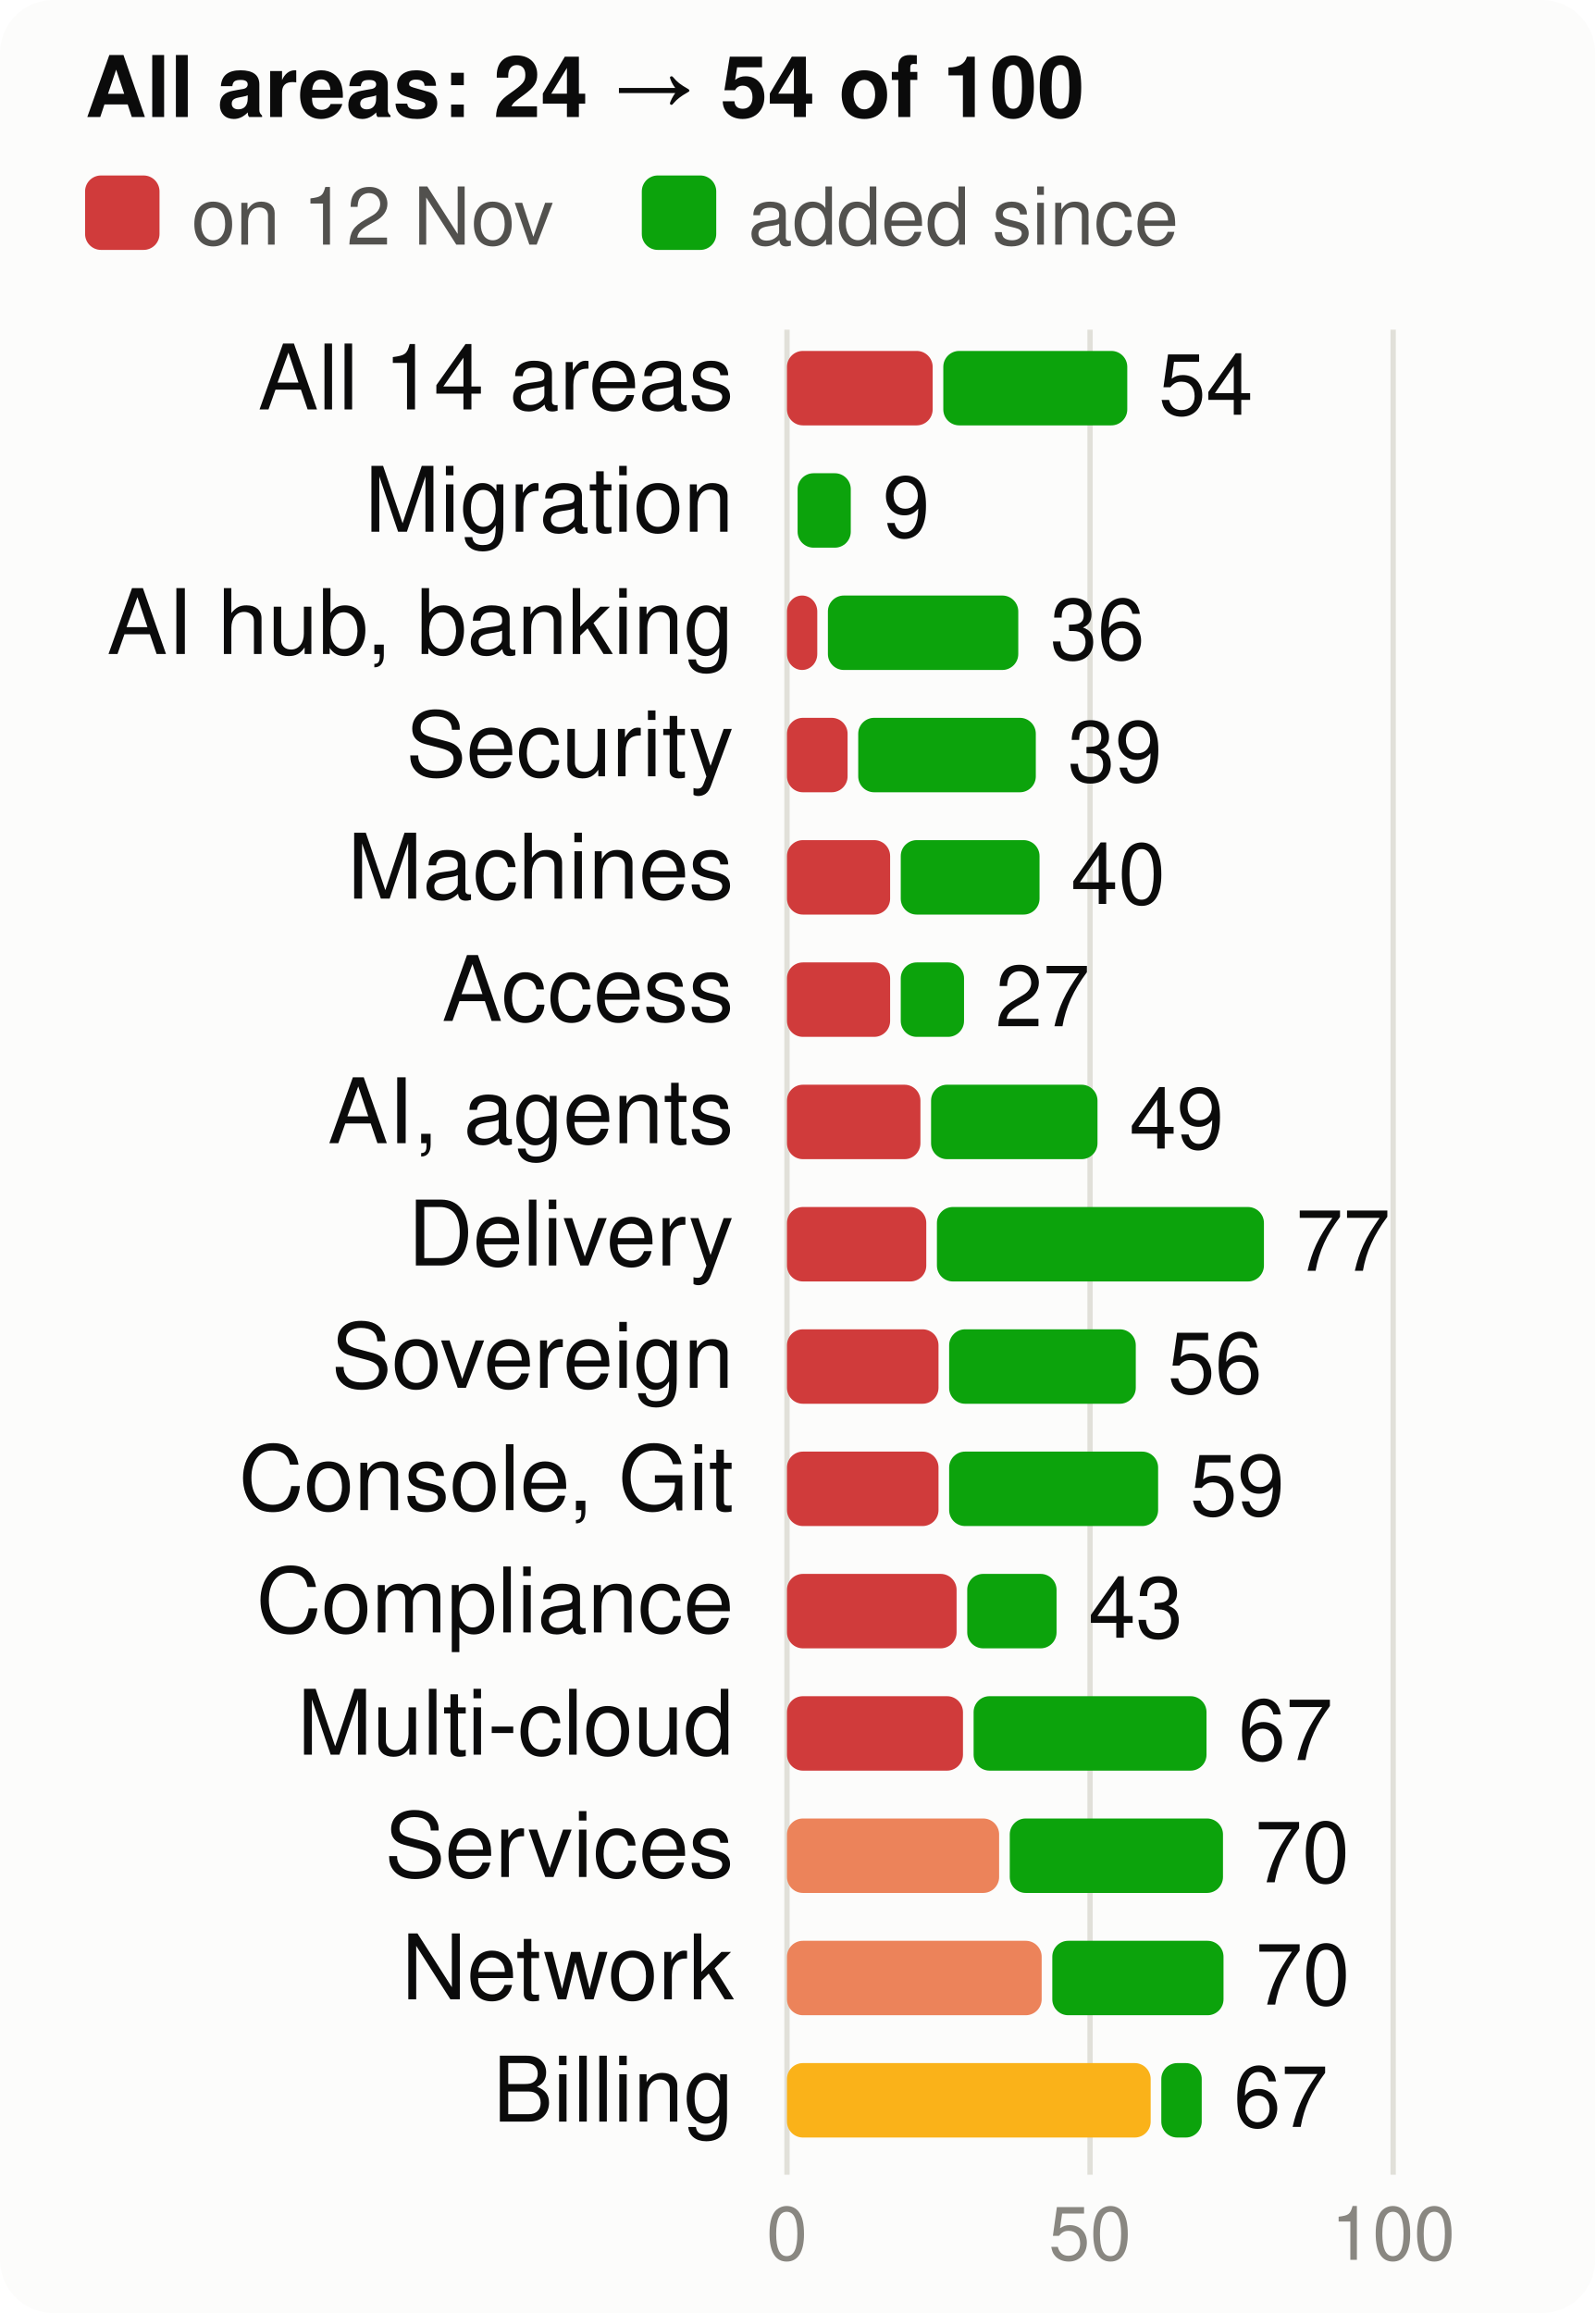
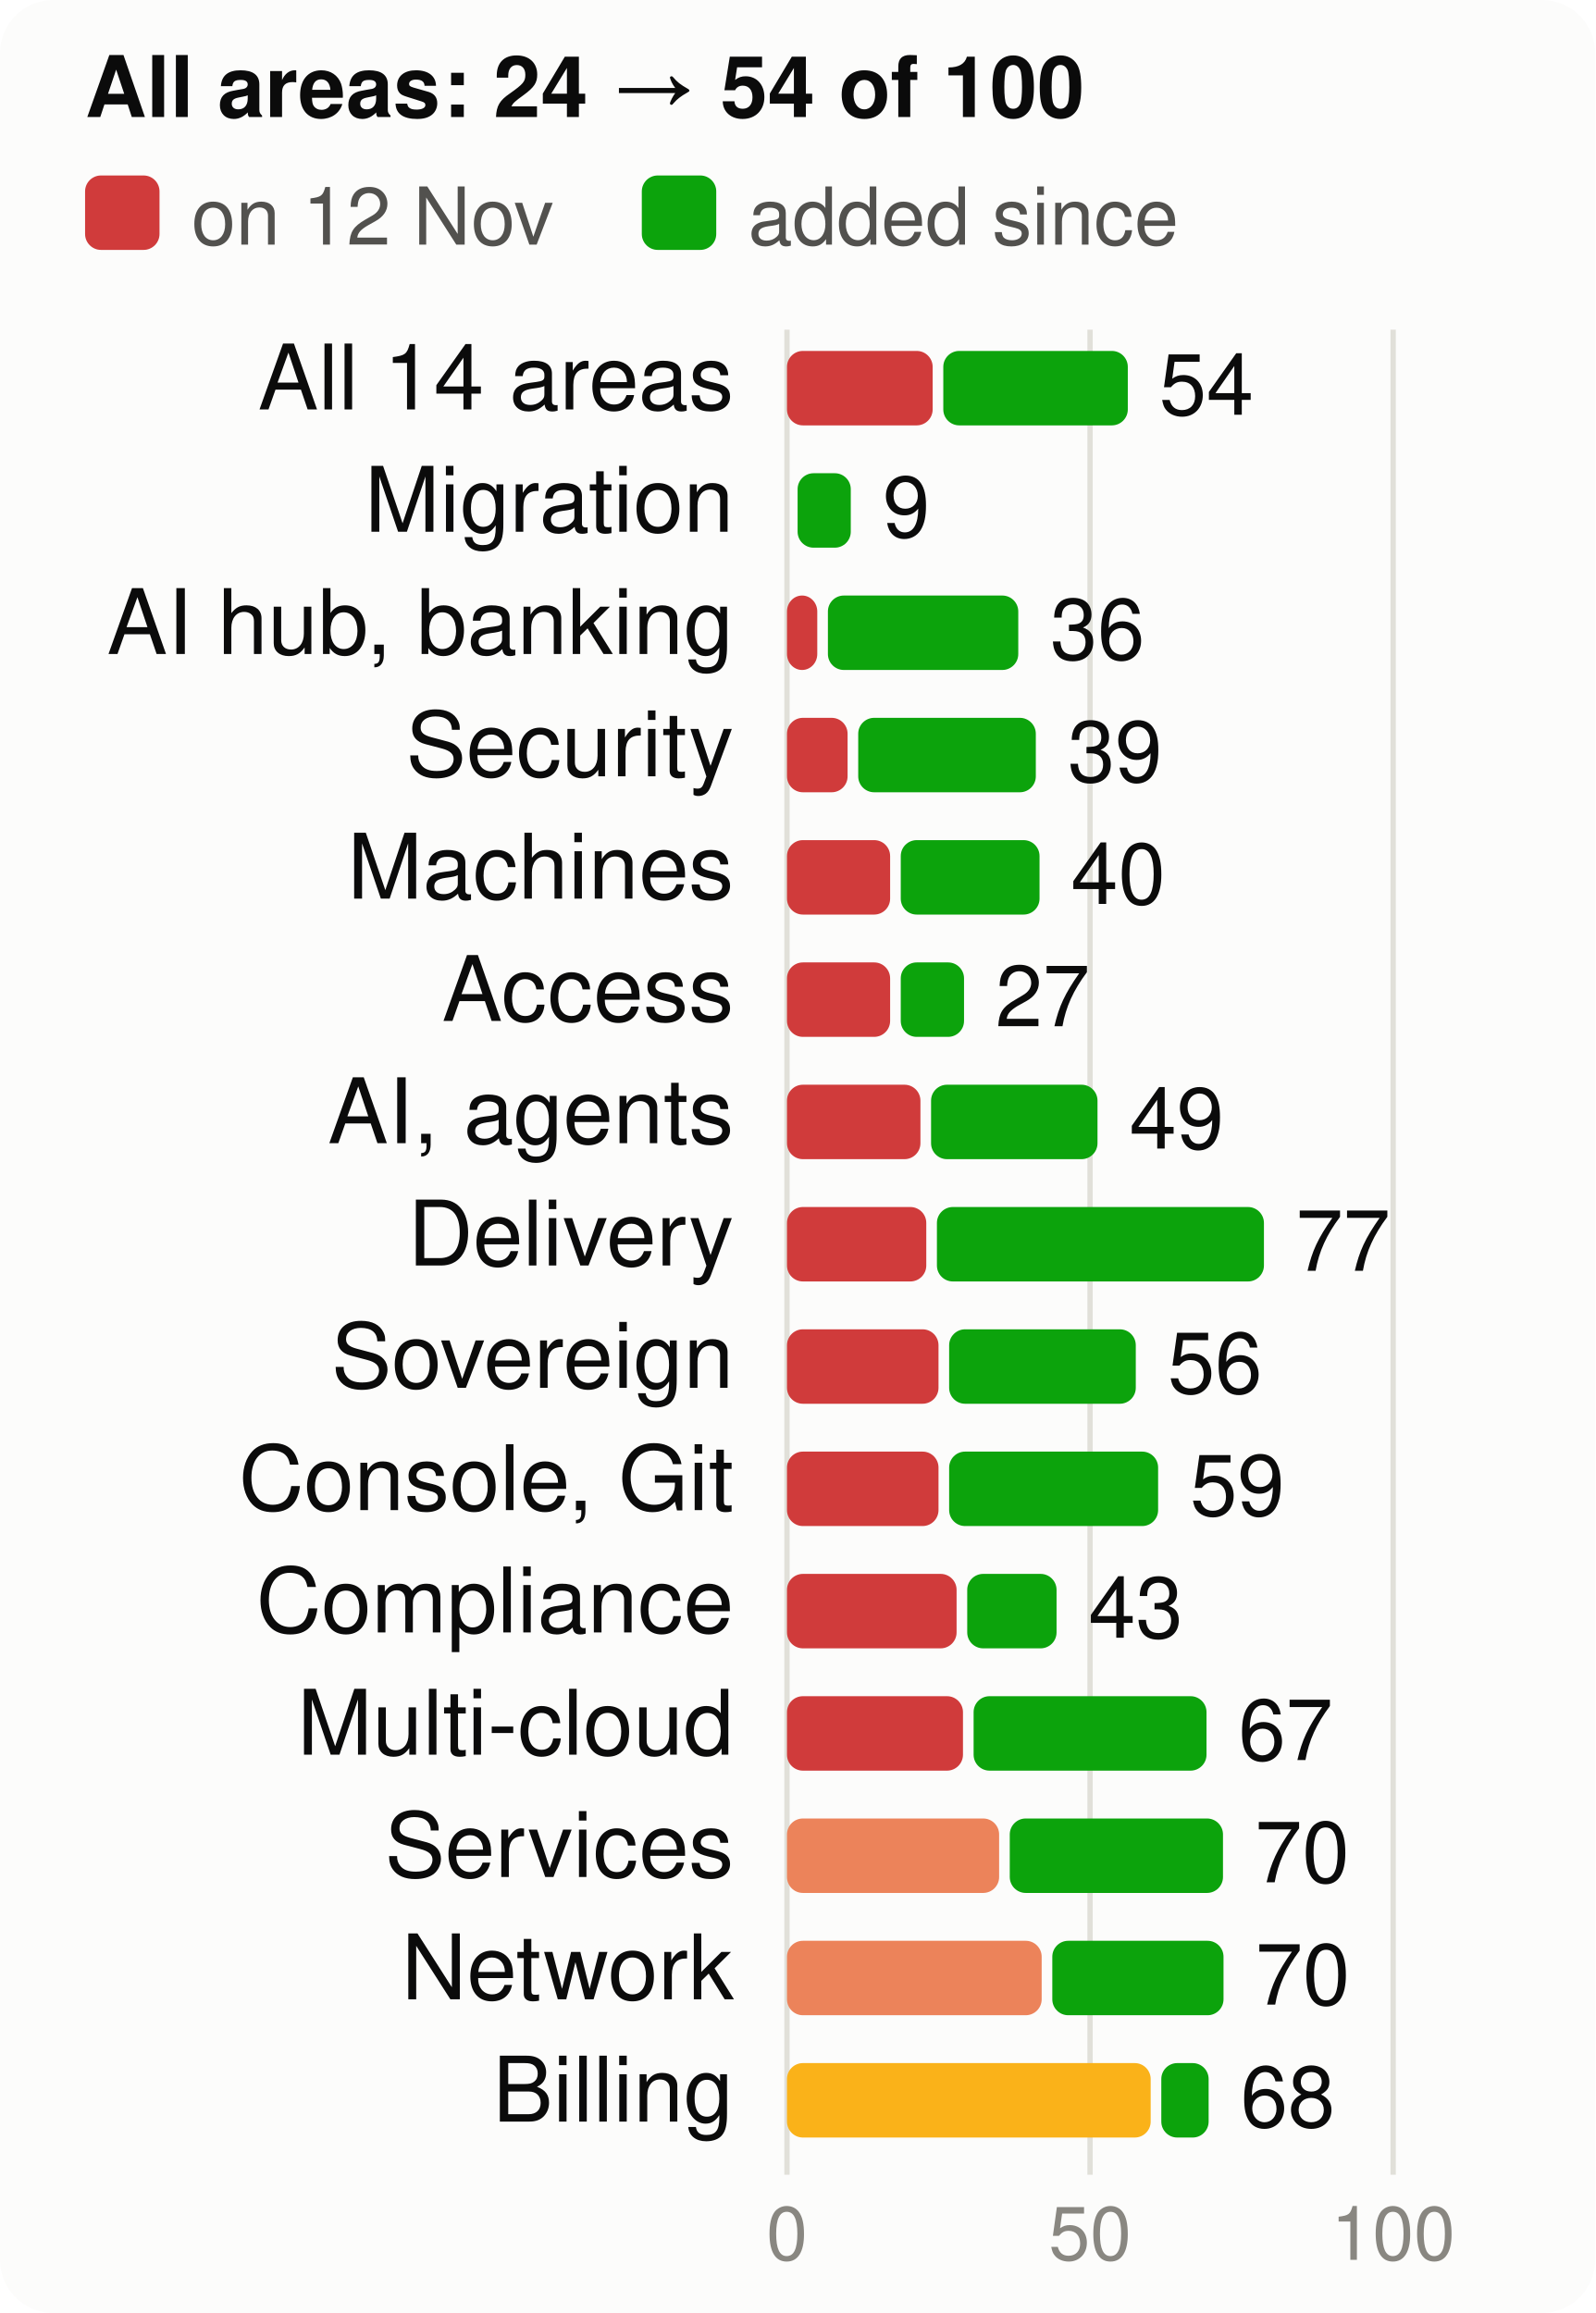
<svg xmlns="http://www.w3.org/2000/svg" viewBox="0 0 300 435" width="300" height="435" font-family="system-ui,-apple-system,Segoe UI,Helvetica,Arial,sans-serif" font-size="18" role="img" aria-label="Score per product area, at the start and now, of 100">
  <style>.h{paint-order:stroke;stroke:#fcfcfb;stroke-width:3px;stroke-linejoin:round}.rg{stroke:#fcfcfb}@media (prefers-color-scheme: dark){.bg{fill:#1a1a19}.t1{fill:#f0efec}.t2{fill:#c3c2b7}.gr{stroke:#2c2c2a}.ax{stroke:#383835}.ld{stroke:#383835}.br{stroke:#c3c2b7}.m{stroke:#3987e5}.dp{stroke:#d95926}.v{stroke:#199e70}.i2{stroke:#c3c2b7}.i1{stroke:#f0efec}.f1{fill:#3987e5}.f2{fill:#d95926}.f3{fill:#199e70}.f4{fill:#c98500}.ev{fill:#c3c2b7}.inv{fill:#1a1a19}.done{fill:#cde2fb}.todo{fill:#52514e}.tile{fill:#262624}.h,.rg{stroke:#1a1a19}}</style>
  <rect width="300" height="435" rx="10" class="bg" fill="#fcfcfb" />
  <text x="16" y="22" class="t1" fill="#0b0b0b" font-size="16" font-weight="700">All areas: 24 → 54 of 100</text>
  <rect x="16" y="33" width="14" height="14" rx="3" class="crit" fill="#d03b3b" />
  <text x="36" y="46" class="t2" fill="#52514e" font-size="15">on 12 Nov</text>
  <rect x="120.7" y="33" width="14" height="14" rx="3" class="gain" fill="#0ca30c" />
  <text x="140.7" y="46" class="t2" fill="#52514e" font-size="15">added since</text>
  <line x1="148.0" x2="148.0" y1="62" y2="409" class="gr" stroke="#e1e0d9" />
  <text x="148.0" y="425" text-anchor="middle" class="t3" fill="#898781" font-size="14">0</text>
  <line x1="205.0" x2="205.0" y1="62" y2="409" class="gr" stroke="#e1e0d9" />
  <text x="205.0" y="425" text-anchor="middle" class="t3" fill="#898781" font-size="14">50</text>
  <line x1="262.0" x2="262.0" y1="62" y2="409" class="gr" stroke="#e1e0d9" />
  <text x="262.0" y="425" text-anchor="middle" class="t3" fill="#898781" font-size="14">100</text>
  <text x="138" y="77" text-anchor="end" class="t1" fill="#0b0b0b" font-size="17">All 14 areas</text>
  <rect x="148" y="66" width="27.4" height="14" rx="3" class="crit" fill="#d03b3b" />
-   <rect x="177.4" y="66" width="34.6" height="14" rx="3" class="gain" fill="#0ca30c" />
-   <text x="217.9" y="78" class="t1" fill="#0b0b0b" font-size="16">54</text>
+   <rect x="177.4" y="66" width="34.7" height="14" rx="3" class="gain" fill="#0ca30c" />
+   <text x="218.0" y="78" class="t1" fill="#0b0b0b" font-size="16">54</text>
  <text x="138" y="100" text-anchor="end" class="t1" fill="#0b0b0b" font-size="17">Migration</text>
  <rect x="150.0" y="89" width="10.0" height="14" rx="3" class="gain" fill="#0ca30c" />
  <text x="166.0" y="101" class="t1" fill="#0b0b0b" font-size="16">9</text>
  <text x="138" y="123" text-anchor="end" class="t1" fill="#0b0b0b" font-size="17">AI hub, banking</text>
  <rect x="148" y="112" width="5.7" height="14" rx="3" class="crit" fill="#d03b3b" />
  <rect x="155.7" y="112" width="35.8" height="14" rx="3" class="gain" fill="#0ca30c" />
  <text x="197.5" y="124" class="t1" fill="#0b0b0b" font-size="16">36</text>
  <text x="138" y="146" text-anchor="end" class="t1" fill="#0b0b0b" font-size="17">Security</text>
  <rect x="148" y="135" width="11.4" height="14" rx="3" class="crit" fill="#d03b3b" />
  <rect x="161.4" y="135" width="33.4" height="14" rx="3" class="gain" fill="#0ca30c" />
  <text x="200.8" y="147" class="t1" fill="#0b0b0b" font-size="16">39</text>
  <text x="138" y="169" text-anchor="end" class="t1" fill="#0b0b0b" font-size="17">Machines</text>
  <rect x="148" y="158" width="19.4" height="14" rx="3" class="crit" fill="#d03b3b" />
  <rect x="169.4" y="158" width="26.1" height="14" rx="3" class="gain" fill="#0ca30c" />
  <text x="201.4" y="170" class="t1" fill="#0b0b0b" font-size="16">40</text>
  <text x="138" y="192" text-anchor="end" class="t1" fill="#0b0b0b" font-size="17">Access</text>
  <rect x="148" y="181" width="19.4" height="14" rx="3" class="crit" fill="#d03b3b" />
  <rect x="169.4" y="181" width="11.9" height="14" rx="3" class="gain" fill="#0ca30c" />
  <text x="187.2" y="193" class="t1" fill="#0b0b0b" font-size="16">27</text>
  <text x="138" y="215" text-anchor="end" class="t1" fill="#0b0b0b" font-size="17">AI, agents</text>
  <rect x="148" y="204" width="25.1" height="14" rx="3" class="crit" fill="#d03b3b" />
  <rect x="175.1" y="204" width="31.3" height="14" rx="3" class="gain" fill="#0ca30c" />
  <text x="212.4" y="216" class="t1" fill="#0b0b0b" font-size="16">49</text>
  <text x="138" y="238" text-anchor="end" class="t1" fill="#0b0b0b" font-size="17">Delivery</text>
  <rect x="148" y="227" width="26.2" height="14" rx="3" class="crit" fill="#d03b3b" />
  <rect x="176.2" y="227" width="61.5" height="14" rx="3" class="gain" fill="#0ca30c" />
  <text x="243.7" y="239" class="t1" fill="#0b0b0b" font-size="16">77</text>
  <text x="138" y="261" text-anchor="end" class="t1" fill="#0b0b0b" font-size="17">Sovereign</text>
  <rect x="148" y="250" width="28.5" height="14" rx="3" class="crit" fill="#d03b3b" />
  <rect x="178.5" y="250" width="35.1" height="14" rx="3" class="gain" fill="#0ca30c" />
  <text x="219.6" y="262" class="t1" fill="#0b0b0b" font-size="16">56</text>
  <text x="138" y="284" text-anchor="end" class="t1" fill="#0b0b0b" font-size="17">Console, Git</text>
  <rect x="148" y="273" width="28.5" height="14" rx="3" class="crit" fill="#d03b3b" />
  <rect x="178.5" y="273" width="39.3" height="14" rx="3" class="gain" fill="#0ca30c" />
  <text x="223.8" y="285" class="t1" fill="#0b0b0b" font-size="16">59</text>
  <text x="138" y="307" text-anchor="end" class="t1" fill="#0b0b0b" font-size="17">Compliance</text>
  <rect x="148" y="296" width="31.9" height="14" rx="3" class="crit" fill="#d03b3b" />
  <rect x="181.9" y="296" width="16.8" height="14" rx="3" class="gain" fill="#0ca30c" />
  <text x="204.7" y="308" class="t1" fill="#0b0b0b" font-size="16">43</text>
  <text x="138" y="330" text-anchor="end" class="t1" fill="#0b0b0b" font-size="17">Multi-cloud</text>
  <rect x="148" y="319" width="33.1" height="14" rx="3" class="crit" fill="#d03b3b" />
  <rect x="183.1" y="319" width="43.8" height="14" rx="3" class="gain" fill="#0ca30c" />
  <text x="232.9" y="331" class="t1" fill="#0b0b0b" font-size="16">67</text>
  <text x="138" y="353" text-anchor="end" class="t1" fill="#0b0b0b" font-size="17">Services</text>
  <rect x="148" y="342" width="39.9" height="14" rx="3" class="ser" fill="#ec835a" />
  <rect x="189.9" y="342" width="40.1" height="14" rx="3" class="gain" fill="#0ca30c" />
  <text x="236.0" y="354" class="t1" fill="#0b0b0b" font-size="16">70</text>
  <text x="138" y="376" text-anchor="end" class="t1" fill="#0b0b0b" font-size="17">Network</text>
  <rect x="148" y="365" width="47.9" height="14" rx="3" class="ser" fill="#ec835a" />
  <rect x="197.9" y="365" width="32.2" height="14" rx="3" class="gain" fill="#0ca30c" />
  <text x="236.1" y="377" class="t1" fill="#0b0b0b" font-size="16">70</text>
  <text x="138" y="399" text-anchor="end" class="t1" fill="#0b0b0b" font-size="17">Billing</text>
  <rect x="148" y="388" width="68.4" height="14" rx="3" class="warn" fill="#fab219" />
-   <rect x="218.4" y="388" width="7.6" height="14" rx="3" class="gain" fill="#0ca30c" />
-   <text x="232.0" y="400" class="t1" fill="#0b0b0b" font-size="16">67</text>
+   <rect x="218.4" y="388" width="8.9" height="14" rx="3" class="gain" fill="#0ca30c" />
+   <text x="233.3" y="400" class="t1" fill="#0b0b0b" font-size="16">68</text>
</svg>
